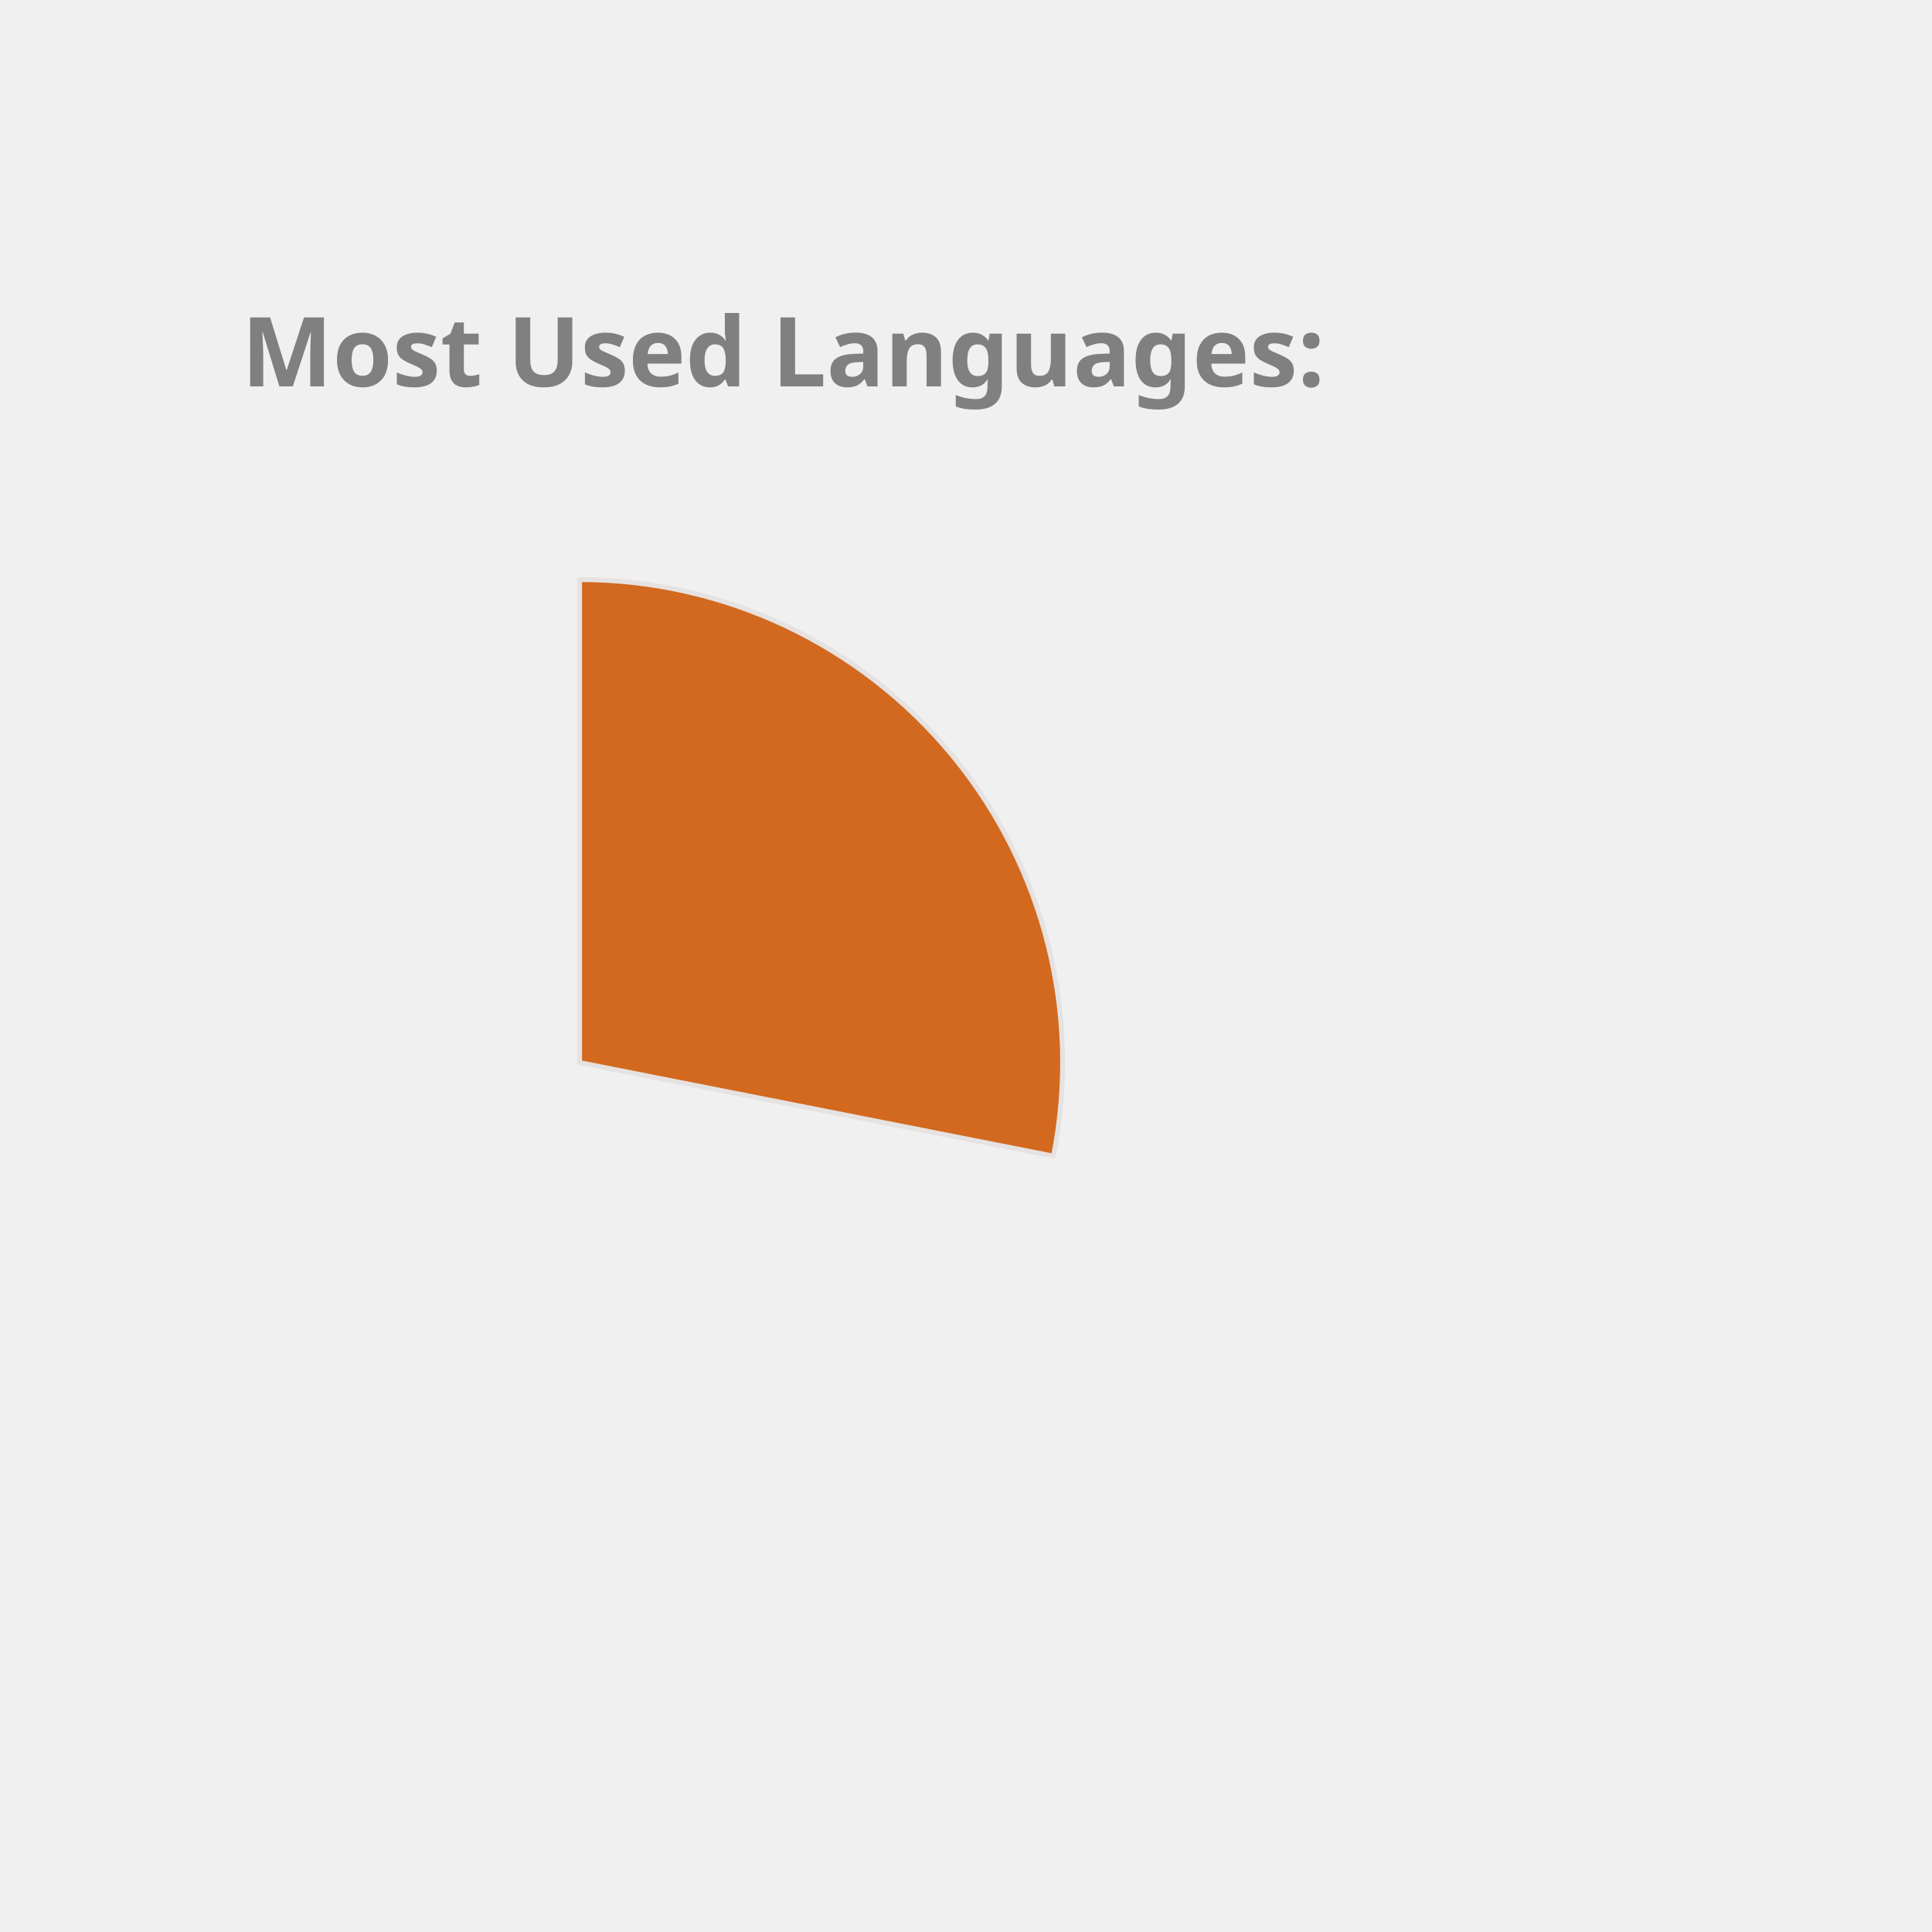
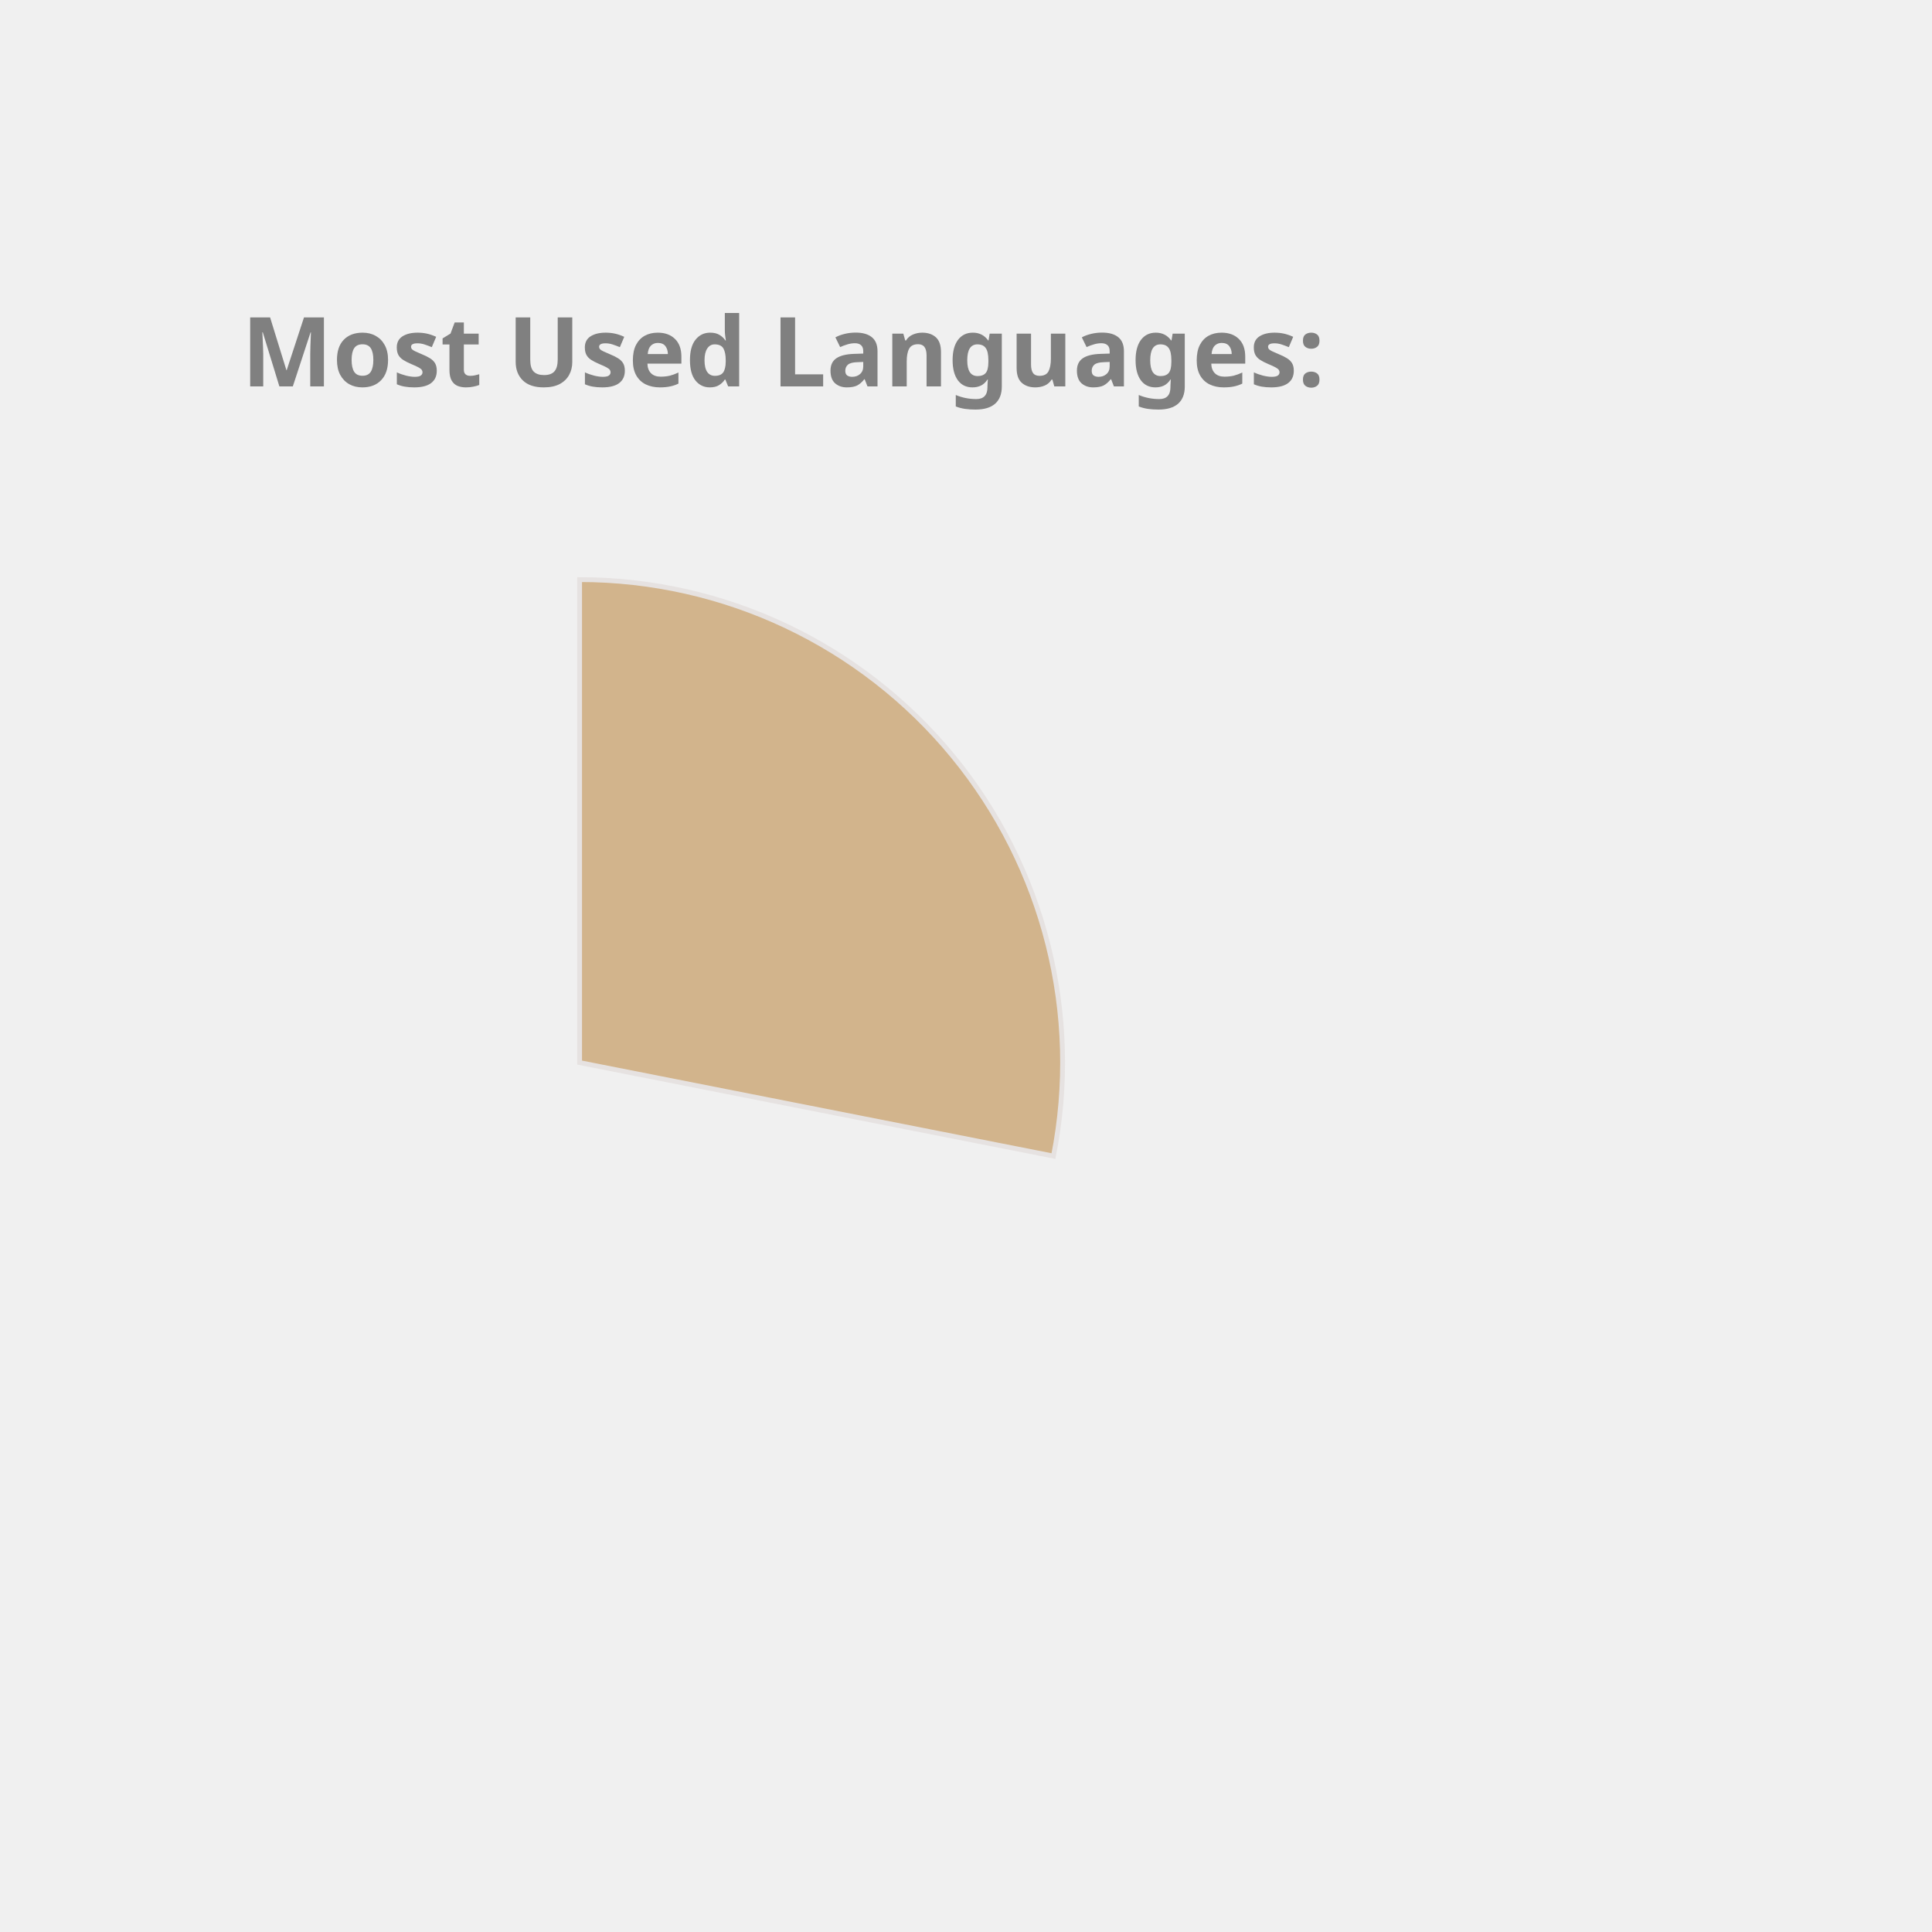
<svg xmlns="http://www.w3.org/2000/svg" height="350px" width="350px" viewBox="0 0 400 400">
  <style> 
        .label {
                font: bold 20px sans-serif;
                color: #404040;
                -webkit-text-stroke: 1px white;
        }

        path {
                stroke: #E6E2E1;
                stroke-width: 1px;
                transform: translate(60px, 100px);
        }

        .path_1 {
                animation: fadeIn 5s linear forwards;
        }

        .path_2 {
                transform: scale(0);
                animation: fadeIn 5s linear forwards 5s;
        }


        
        .path_3 {
                transform: scale(0);
                animation: fadeIn 5s linear forwards 10s;
        }


        .path_4 {
                transform: scale(0);
                animation: fadeIn 5s linear forwards 15s;
        }

        .path_5 {
                transform: scale(0);
                animation: fadeIn 5s linear forwards 20s;
        }

        .path_6 {
                transform: scale(0);
                animation: fadeIn 5s linear forwards 25s;
        }

        .path_7 {
                transform: scale(0);
                animation: fadeIn 5s linear forwards 30s;
        }

        .path_8 {
                transform: scale(0);
                animation: fadeIn 5s linear forwards 35s;
        }

        .path_9 {
                transform: scale(0);
                animation: fadeIn 5s linear forwards 40s;
        }

        .path_10 {
                transform: scale(0);
                animation: fadeIn 5s linear forwards 45s;
        }

        @keyframes fadeIn {
                0% {                        
                        transform: translate(250px, 300px) rotate(0deg) scale(0);
                        
                }
                50% {
                        transform: translate(150px, 220px) rotate(180deg) scale(0.5);
                        
                }
                
                100% {
                        transform: translate(60px, 120px) rotate(360deg) scale(1);
                        
                }
        }
        .txt_1 {
                opacity: 0;
                animation: txtShow 5s linear forwards 0s;
        }

        .txt_2 {
                opacity: 0;
                animation: txtShow 5s linear forwards 5s;
        }

        .txt_3 {
                opacity: 0;
                animation: txtShow 5s linear forwards 10s;
        }

        .txt_4 {
                opacity: 0;
                animation: txtShow 5s linear forwards 15s;
        }

        .txt_5 {
                opacity: 0;
                animation: txtShow 5s linear forwards 20s;
        }

        .txt_6 {
                opacity: 0;
                animation: txtShow 5s linear forwards 25s;
        }

        .txt_7 {
                opacity: 0;
                animation: txtShow 5s linear forwards 30s;
        }

        .txt_8 {
                opacity: 0;
                animation: txtShow 5s linear forwards 35s;
        }

        .txt_9 {
                opacity: 0;
                animation: txtShow 5s linear forwards 40s;
        }

        .txt_10 {
                opacity: 0;
                animation: txtShow 5s linear forwards 45s;
        }

        @keyframes txtShow {
                0% {                        
                        opacity: 0;
                        transform: translate(0px, 0px) scale(0);
                }
                100% {
                        opacity: 1;
                        transform: translate(0px, 0px) scale(1);
                        
                }
        }
</style>
-   <path class="path_1" d="M 60,120 L 60,20 A 100,100 0 0 1 158.109,139.355 Z" fill="Chocolate" stroke="#fff" stroke-width="2" />
-   <text class="txt_1" x="260" y="150" fill="Chocolate" stroke="Chocolate" stroke-width="1">JavaScript</text>
-   <path class="path_2" d="M 60,120 L 158.109,139.355 A 100,100 0 0 1 24.359,213.433 Z" fill="LightSeaGreen" stroke="#fff" stroke-width="2" />
-   <text class="txt_2" x="260" y="170" fill="LightSeaGreen" stroke="LightSeaGreen" stroke-width="1">C++</text>
-   <path class="path_3" d="M 60,120 L 24.359,213.433 A 100,100 0 0 1 -39.288,131.91 Z" fill="Tomato" stroke="#fff" stroke-width="2" />
-   <text class="txt_3" x="260" y="190" fill="Tomato" stroke="Tomato" stroke-width="1">Jupyter Notebook</text>
-   <path class="path_4" d="M 60,120 L -39.288,131.91 A 100,100 0 0 1 1.731,38.731 Z" fill="DodgerBlue" stroke="#fff" stroke-width="2" />
-   <text class="txt_4" x="260" y="210" fill="DodgerBlue" stroke="DodgerBlue" stroke-width="1">Java</text>
-   <path class="path_5" d="M 60,120 L 1.731,38.731 A 100,100 0 0 1 54.976,20.126 Z" fill="MediumSlateBlue" stroke="#fff" stroke-width="2" />
-   <text class="txt_5" x="260" y="230" fill="MediumSlateBlue" stroke="MediumSlateBlue" stroke-width="1">HTML</text>
-   <path class="path_6" d="M 60,120 L 54.976,20.126 A 100,100 0 0 1 60,20 Z" fill="Crimson" stroke="#fff" stroke-width="2" />
-   <text class="txt_6" x="260" y="250" fill="Crimson" stroke="Crimson" stroke-width="1">CSS</text>
+   <path class="path_1" d="M 60,120 L 60,20 A 100,100 0 0 1 158.109,139.355 Z" fill="Tan" stroke="#fff" stroke-width="2" />
+   <text class="txt_1" x="260" y="150" fill="Tan" stroke="Tan" stroke-width="1">JavaScript</text>
+   <path class="path_2" d="M 60,120 L 158.109,139.355 A 100,100 0 0 1 24.359,213.433 Z" fill="Orchid" stroke="#fff" stroke-width="2" />
+   <text class="txt_2" x="260" y="170" fill="Orchid" stroke="Orchid" stroke-width="1">C++</text>
+   <path class="path_3" d="M 60,120 L 24.359,213.433 A 100,100 0 0 1 -39.288,131.91 Z" fill="IndianRed" stroke="#fff" stroke-width="2" />
+   <text class="txt_3" x="260" y="190" fill="IndianRed" stroke="IndianRed" stroke-width="1">Jupyter Notebook</text>
+   <path class="path_4" d="M 60,120 L -39.288,131.91 A 100,100 0 0 1 1.731,38.731 Z" fill="SteelBlue" stroke="#fff" stroke-width="2" />
+   <text class="txt_4" x="260" y="210" fill="SteelBlue" stroke="SteelBlue" stroke-width="1">Java</text>
+   <path class="path_5" d="M 60,120 L 1.731,38.731 A 100,100 0 0 1 54.976,20.126 Z" fill="CornflowerBlue" stroke="#fff" stroke-width="2" />
+   <text class="txt_5" x="260" y="230" fill="CornflowerBlue" stroke="CornflowerBlue" stroke-width="1">HTML</text>
+   <path class="path_6" d="M 60,120 L 54.976,20.126 A 100,100 0 0 1 60,20 Z" fill="DarkKhaki" stroke="#fff" stroke-width="2" />
+   <text class="txt_6" x="260" y="250" fill="DarkKhaki" stroke="DarkKhaki" stroke-width="1">CSS</text>
  <g class="label">
    <text x="50" y="80" fill="grey">Most Used Languages:</text>
  </g>
</svg>
